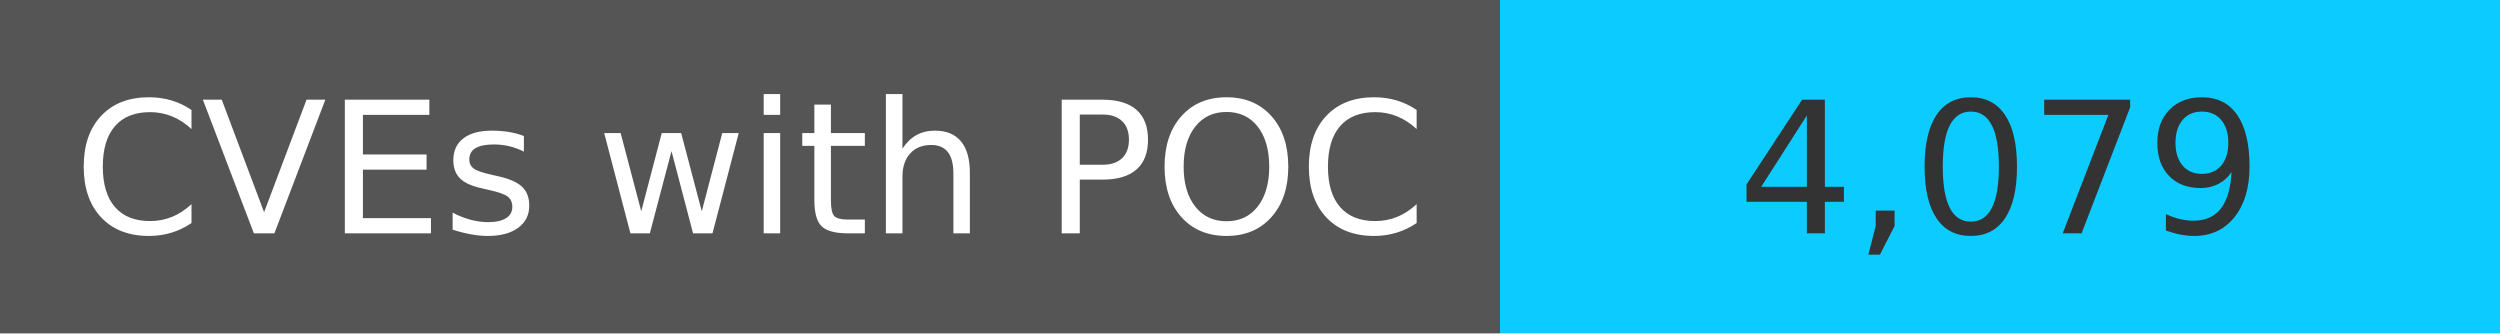
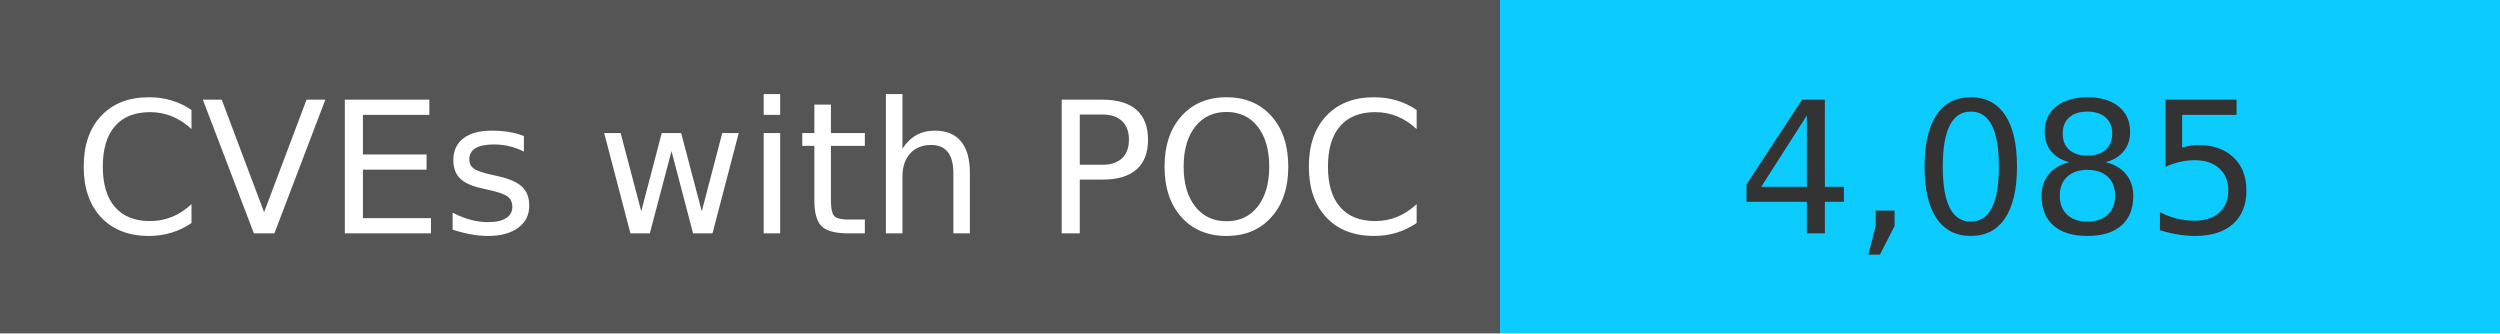
<svg xmlns="http://www.w3.org/2000/svg" width="150" height="20" role="img">
  <linearGradient id="s" x2="0" y2="100%">
    <stop offset="0" stop-color="#bbb" stop-opacity=".1" />
    <stop offset="1" stop-opacity=".1" />
  </linearGradient>
  <g>
    <rect width="90" height="20" fill="#555" />
    <rect x="90" width="267" height="20" fill="#0cccff" />
  </g>
  <g fill="#fff" text-anchor="middle" font-family="Verdana,Geneva,DejaVu Sans,sans-serif" text-rendering="geometricPrecision" font-size="110">
    <text x="450" y="140" transform="scale(.1)" fill="#fff">
            CVEs with POC
        </text>
    <text x="1200" y="140" transform="scale(.1)" fill="#333">
-             4,079
+             4,085
        </text>
  </g>
</svg>
